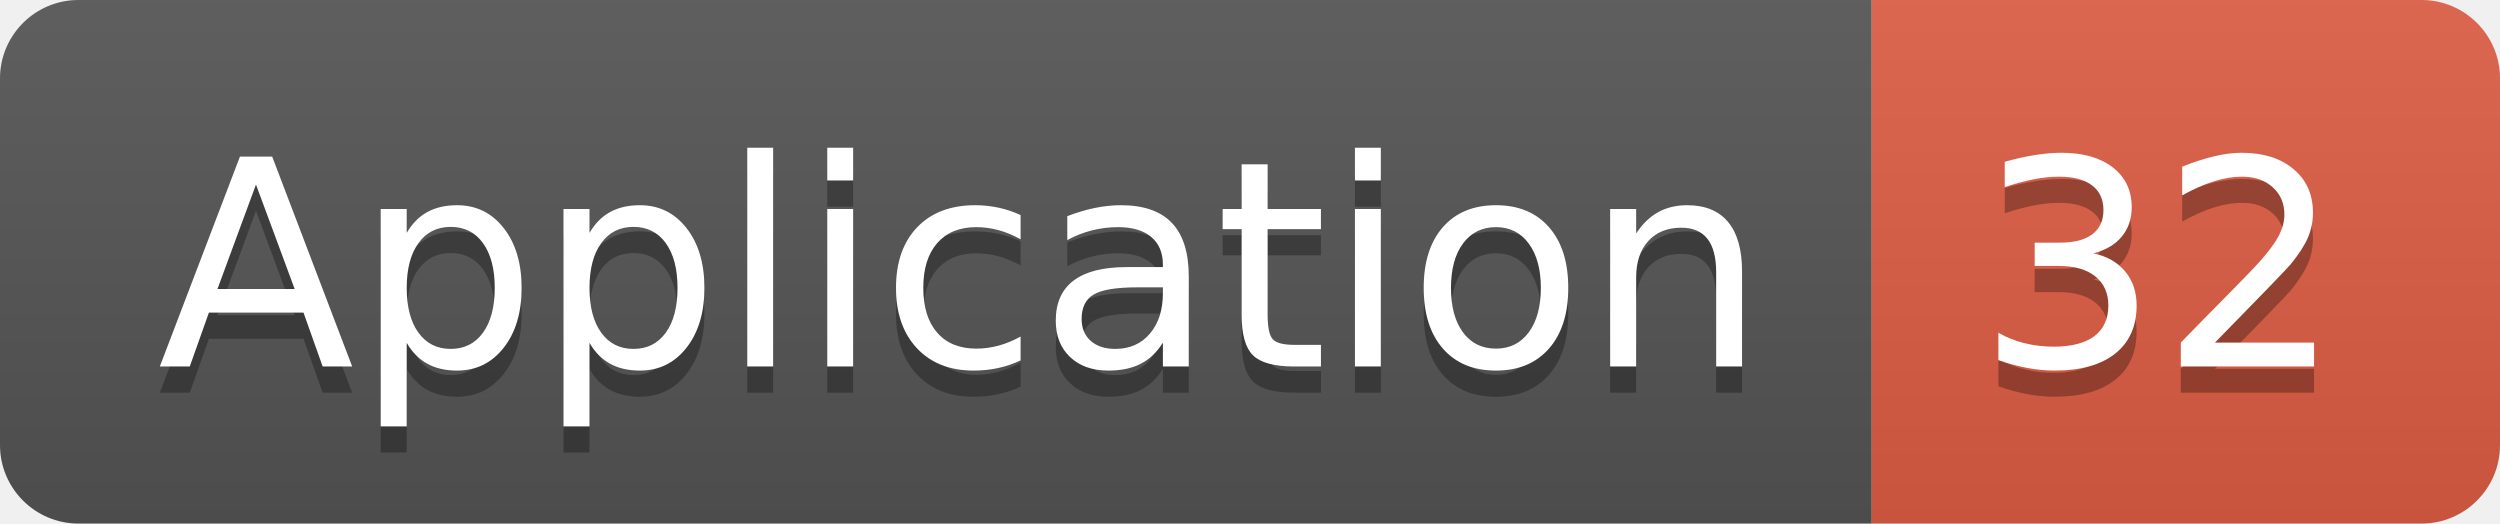
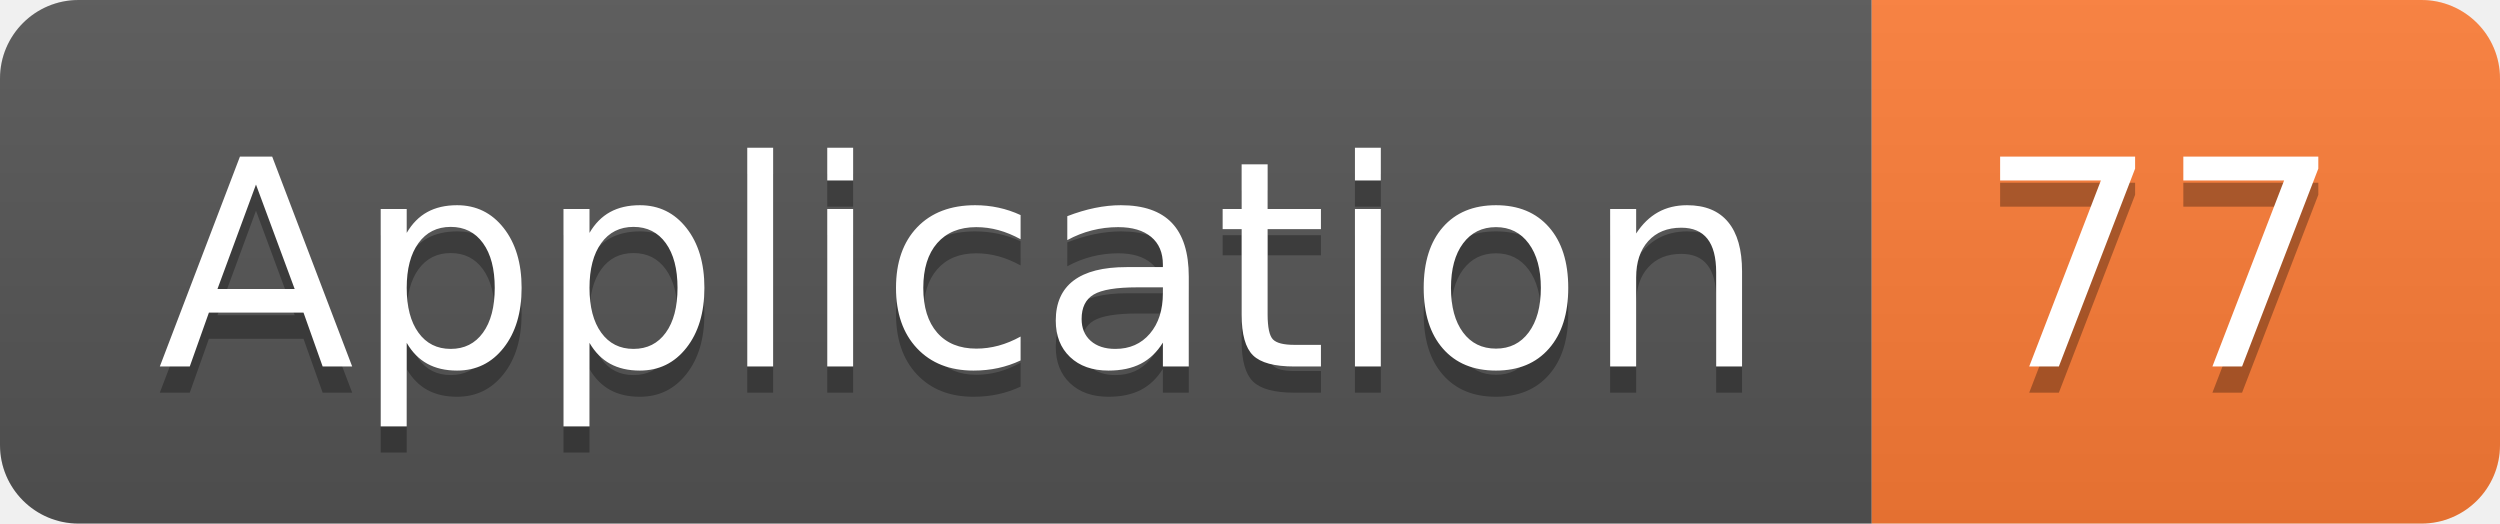
<svg xmlns="http://www.w3.org/2000/svg" width="95.5" height="20">
  <linearGradient id="smooth" x2="0" y2="100%">
    <stop offset="0" stop-color="#bbb" stop-opacity=".1" />
    <stop offset="1" stop-opacity=".1" />
  </linearGradient>
  <clipPath id="round">
    <rect width="95.5" height="20" rx="3" fill="#fff" />
  </clipPath>
  <g clip-path="url(#round)">
    <rect width="71.5" height="20" fill="#555" />
-     <rect x="71.5" width="24.0" height="20" fill="#e05d44" />
+     <rect x="71.5" width="24.0" height="20" fill="#fe7d37" />
    <rect width="95.5" height="20" fill="url(#smooth)" />
  </g>
  <g fill="#fff" text-anchor="middle" font-family="DejaVu Sans,Verdana,Geneva,sans-serif" font-size="110">
    <text x="367.5" y="150" fill="#010101" fill-opacity=".3" transform="scale(0.1)" textLength="615.0" lengthAdjust="spacing">Application</text>
    <text x="367.5" y="140" transform="scale(0.1)" textLength="615.0" lengthAdjust="spacing">Application</text>
-     <text x="825.0" y="150" fill="#010101" fill-opacity=".3" transform="scale(0.1)" textLength="140.0" lengthAdjust="spacing">32</text>
-     <text x="825.0" y="140" transform="scale(0.1)" textLength="140.0" lengthAdjust="spacing">32</text>
+     <text x="825.0" y="150" fill="#010101" fill-opacity=".3" transform="scale(0.1)" textLength="140.0" lengthAdjust="spacing">77</text>
+     <text x="825.0" y="140" transform="scale(0.1)" textLength="140.0" lengthAdjust="spacing">77</text>
  </g>
</svg>
